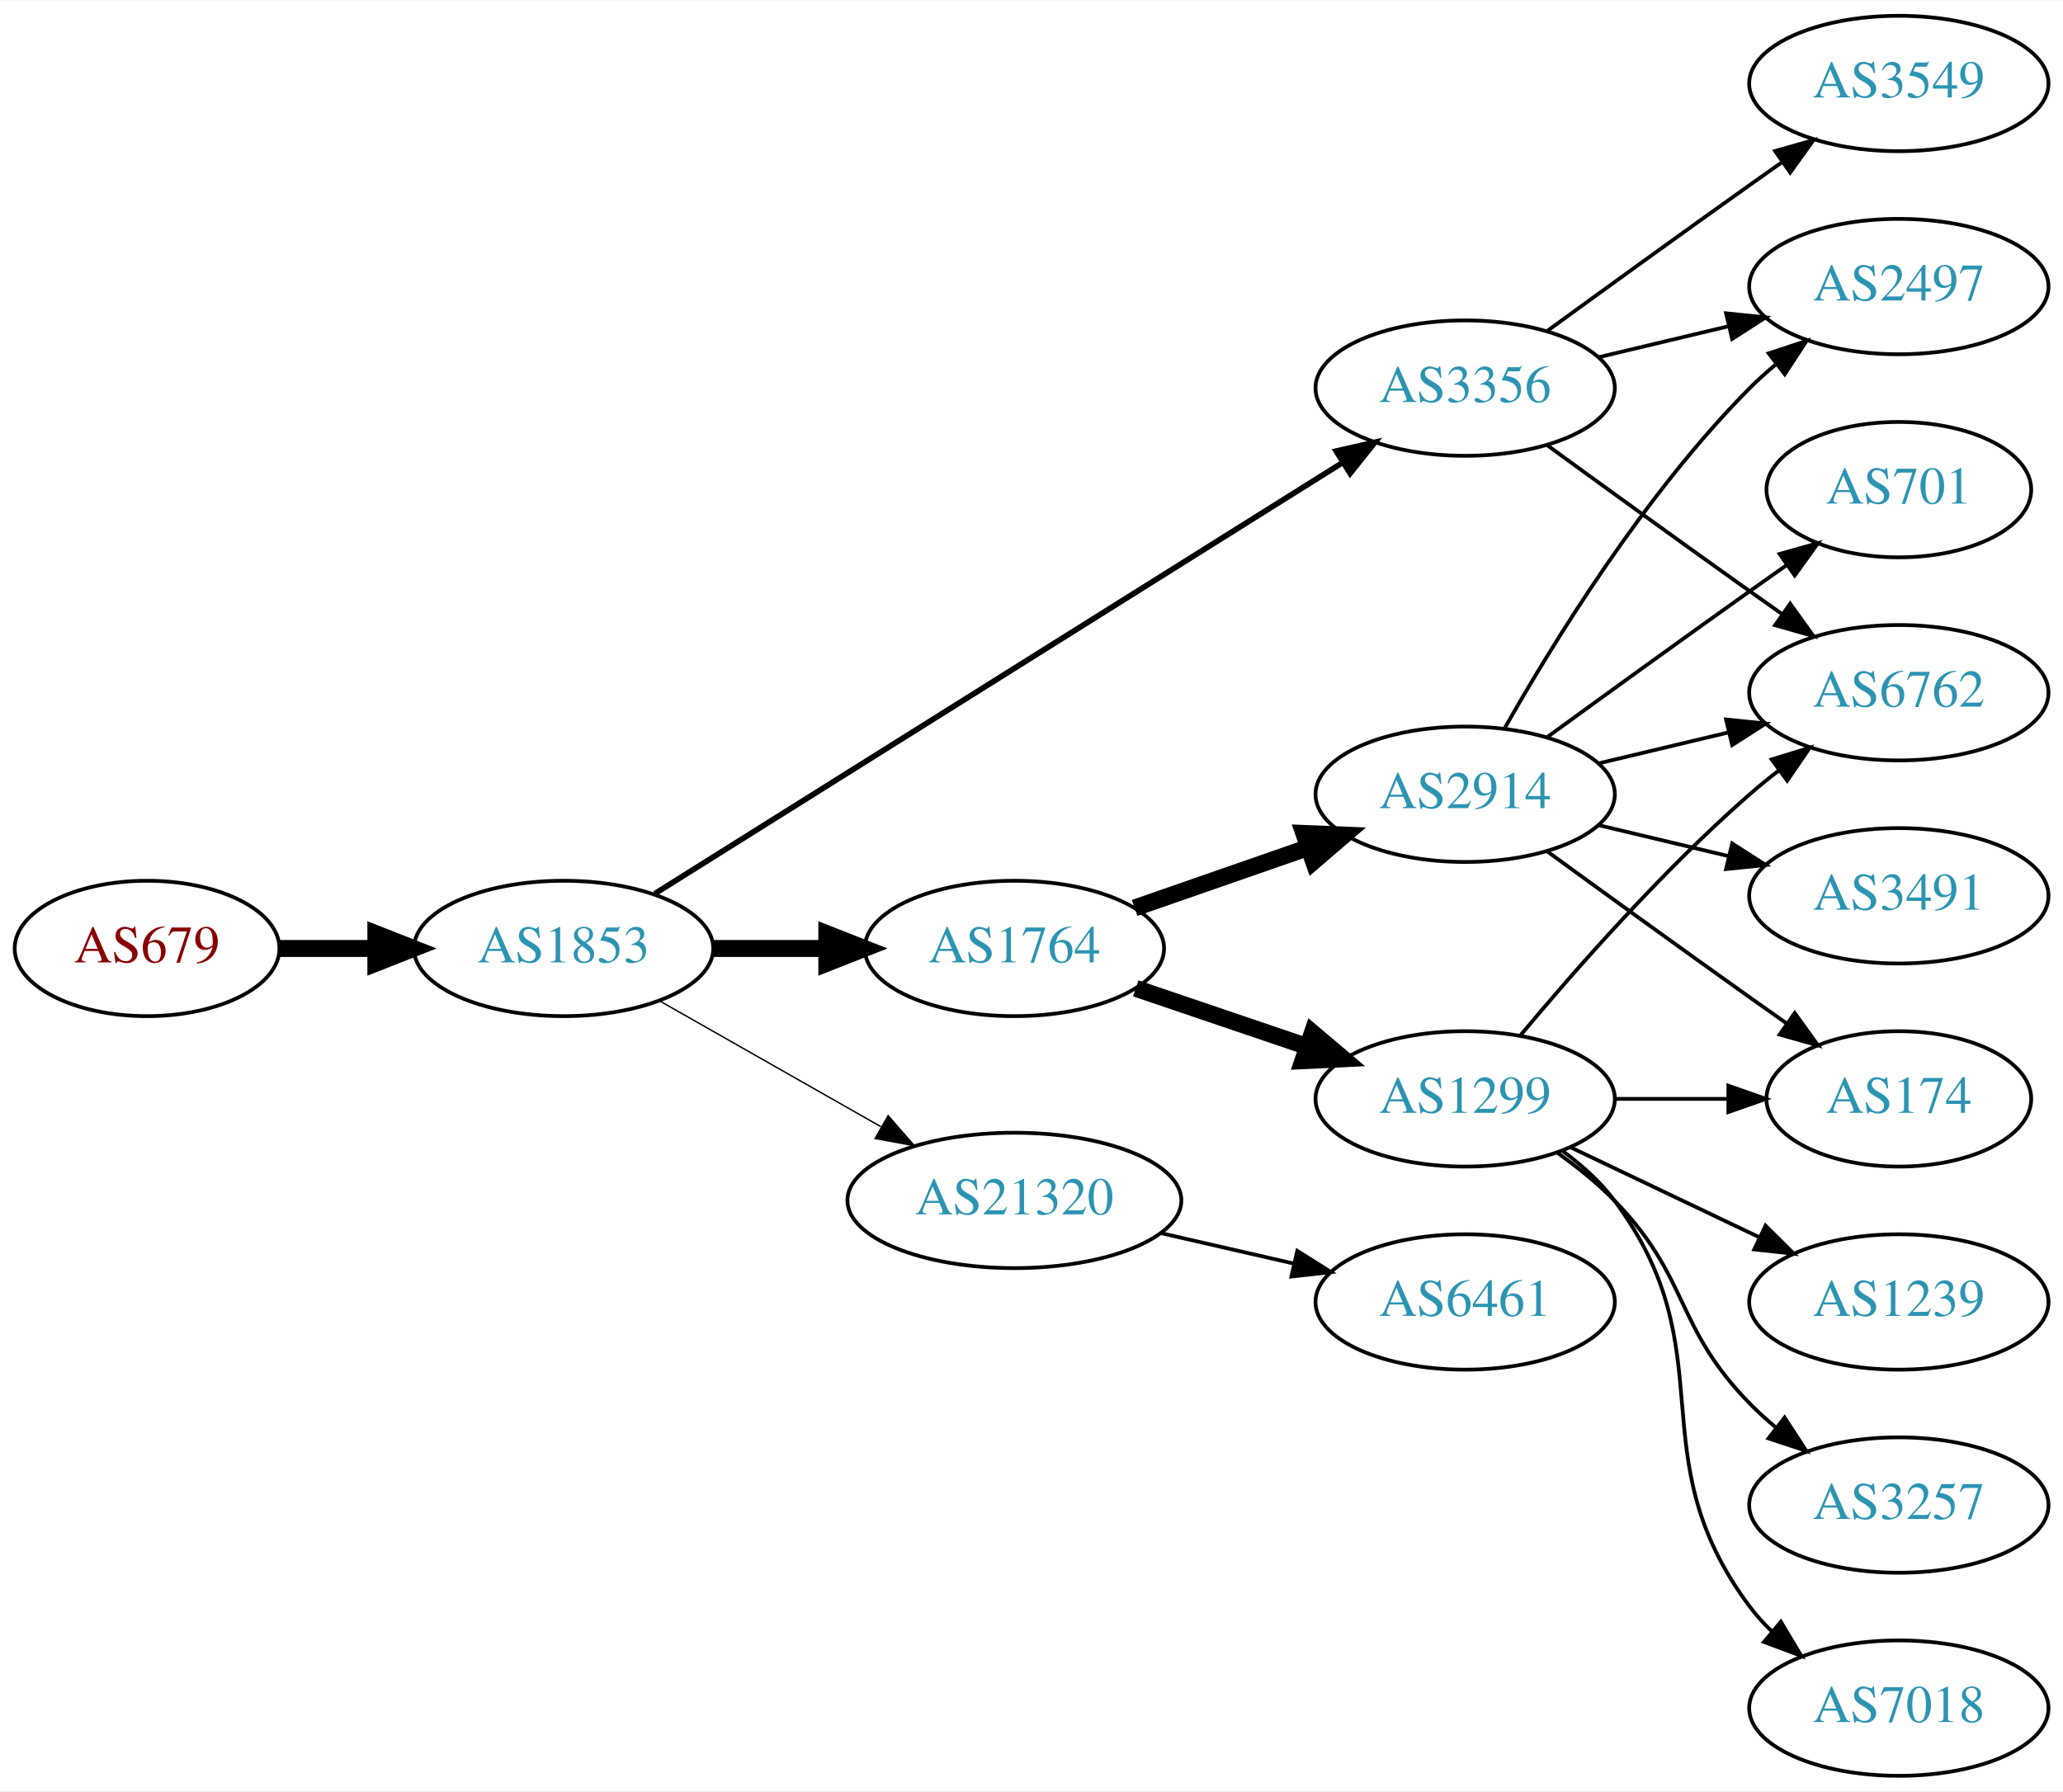
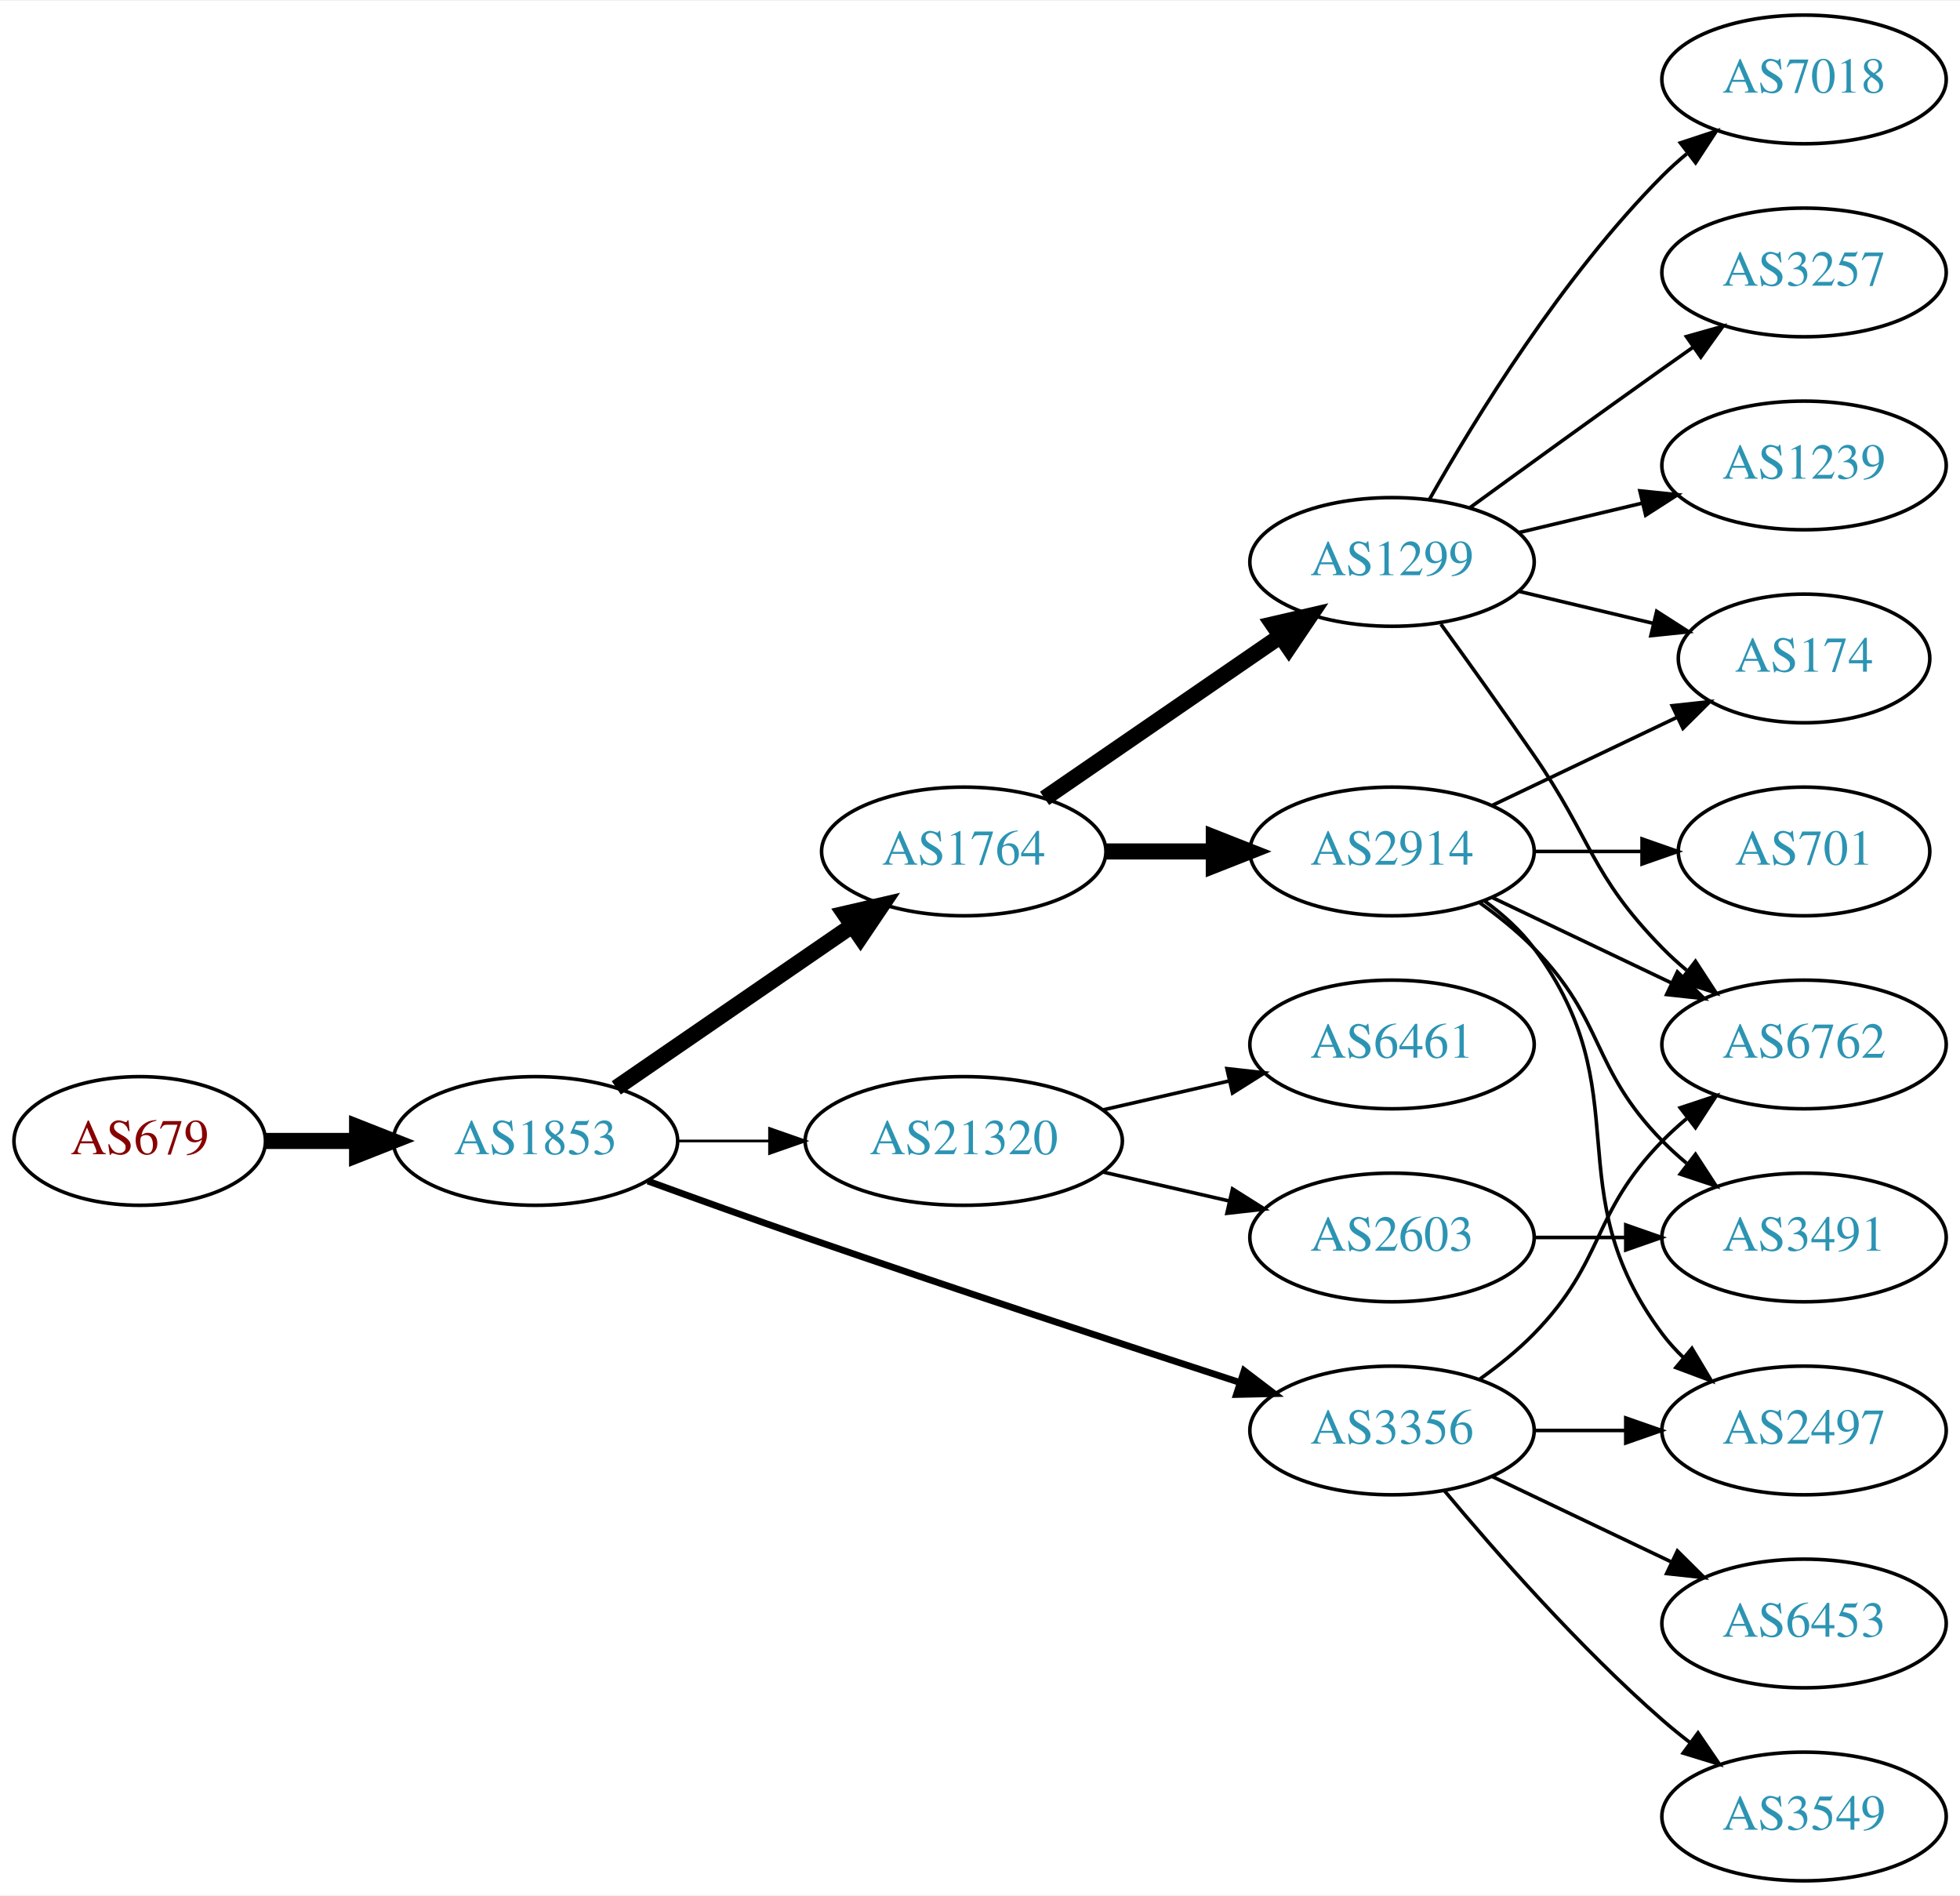
- <svg xmlns="http://www.w3.org/2000/svg" xmlns:xlink="http://www.w3.org/1999/xlink" width="548pt" height="476pt" viewBox="0.00 0.00 548.46 476.00">
-   <g id="graph0" class="graph" transform="scale(1 1) rotate(0) translate(4 472)">
-     <polygon fill="white" stroke="none" points="-4,4 -4,-472 544.465,-472 544.465,4 -4,4" />
+ <svg xmlns="http://www.w3.org/2000/svg" xmlns:xlink="http://www.w3.org/1999/xlink" width="548pt" height="530pt" viewBox="0.00 0.00 548.46 530.00">
+   <g id="graph0" class="graph" transform="scale(1 1) rotate(0) translate(4 526)">
+     <polygon fill="white" stroke="none" points="-4,4 -4,-526 544.465,-526 544.465,4 -4,4" />
    <g id="node1" class="node">
      <g id="a_node1">
        <a xlink:href="/asn/679" xlink:title="AS679 ~ Vienna University of Technology [AT]">
-           <ellipse fill="#ffffff" stroke="black" cx="35.097" cy="-220" rx="35.194" ry="18" />
-           <text text-anchor="middle" x="35.097" y="-216.3" font-family="Times,serif" font-size="14.00" fill="#880000">AS679</text>
+           <ellipse fill="#ffffff" stroke="black" cx="35.097" cy="-207" rx="35.194" ry="18" />
+           <text text-anchor="middle" x="35.097" y="-203.3" font-family="Times,serif" font-size="14.00" fill="#880000">AS679</text>
        </a>
      </g>
    </g>
    <g id="node2" class="node">
      <g id="a_node2">
        <a xlink:href="/asn/1853" xlink:title="AS1853 ~ ACOnet Backbone [AT]">
-           <ellipse fill="#ffffff" stroke="black" cx="145.84" cy="-220" rx="39.794" ry="18" />
-           <text text-anchor="middle" x="145.84" y="-216.3" font-family="Times,serif" font-size="14.00" fill="#2c94b3">AS1853</text>
+           <ellipse fill="#ffffff" stroke="black" cx="145.84" cy="-207" rx="39.794" ry="18" />
+           <text text-anchor="middle" x="145.84" y="-203.3" font-family="Times,serif" font-size="14.00" fill="#2c94b3">AS1853</text>
        </a>
      </g>
    </g>
    <g id="edge1" class="edge">
-       <path fill="none" stroke="black" stroke-width="4.5" d="M70.206,-220C78.353,-220 87.21,-220 95.881,-220" />
-       <polygon fill="black" stroke="black" stroke-width="4.5" points="95.921,-223.938 105.921,-220 95.921,-216.063 95.921,-223.938" />
+       <path fill="none" stroke="black" stroke-width="4.5" d="M70.206,-207C78.353,-207 87.21,-207 95.881,-207" />
+       <polygon fill="black" stroke="black" stroke-width="4.5" points="95.921,-210.938 105.921,-207 95.921,-203.063 95.921,-210.938" />
    </g>
    <g id="node3" class="node">
      <g id="a_node3">
-         <a xlink:href="/asn/3356" xlink:title="AS3356 ~ Level 3 Parent, LLC [US]">
-           <ellipse fill="#ffffff" stroke="black" cx="385.525" cy="-369" rx="39.794" ry="18" />
-           <text text-anchor="middle" x="385.525" y="-365.3" font-family="Times,serif" font-size="14.00" fill="#2c94b3">AS3356</text>
+         <a xlink:href="/asn/1764" xlink:title="AS1764 ~ NEXTLAYER-AS [AT]">
+           <ellipse fill="#ffffff" stroke="black" cx="265.683" cy="-288" rx="39.794" ry="18" />
+           <text text-anchor="middle" x="265.683" y="-284.3" font-family="Times,serif" font-size="14.00" fill="#2c94b3">AS1764</text>
        </a>
      </g>
    </g>
    <g id="edge2" class="edge">
-       <path fill="none" stroke="black" stroke-width="1.5" d="M170.063,-234.558C212.951,-261.443 304.609,-318.902 353.04,-349.262" />
-       <polygon fill="black" stroke="black" stroke-width="1.5" points="351.226,-352.256 361.558,-354.602 354.944,-346.325 351.226,-352.256" />
+       <path fill="none" stroke="black" stroke-width="4.5" d="M168.454,-221.857C186.943,-234.565 213.757,-252.995 234.386,-267.175" />
+       <polygon fill="black" stroke="black" stroke-width="4.5" points="232.335,-270.544 242.807,-272.963 236.796,-264.054 232.335,-270.544" />
    </g>
    <g id="node4" class="node">
      <g id="a_node4">
-         <a xlink:href="/asn/1764" xlink:title="AS1764 ~ NEXTLAYER-AS [AT]">
-           <ellipse fill="#ffffff" stroke="black" cx="265.683" cy="-220" rx="39.794" ry="18" />
-           <text text-anchor="middle" x="265.683" y="-216.3" font-family="Times,serif" font-size="14.00" fill="#2c94b3">AS1764</text>
+         <a xlink:href="/asn/3356" xlink:title="AS3356 ~ Level 3 Parent, LLC [US]">
+           <ellipse fill="#ffffff" stroke="black" cx="385.525" cy="-126" rx="39.794" ry="18" />
+           <text text-anchor="middle" x="385.525" y="-122.3" font-family="Times,serif" font-size="14.00" fill="#2c94b3">AS3356</text>
        </a>
      </g>
    </g>
    <g id="edge3" class="edge">
-       <path fill="none" stroke="black" stroke-width="4.5" d="M185.753,-220C195.306,-220 205.656,-220 215.619,-220" />
-       <polygon fill="black" stroke="black" stroke-width="4.5" points="215.811,-223.938 225.811,-220 215.811,-216.063 215.811,-223.938" />
+       <path fill="none" stroke="black" stroke-width="1.875" d="M177.281,-195.777C190.791,-190.851 206.902,-185.052 221.487,-180 262.596,-165.76 309.806,-150.211 342.809,-139.471" />
+       <polygon fill="black" stroke="black" stroke-width="1.875" points="344.144,-142.717 352.573,-136.299 341.981,-136.06 344.144,-142.717" />
    </g>
    <g id="node5" class="node">
      <g id="a_node5">
        <a xlink:href="/asn/21320" xlink:title="AS21320 ~ GEANT Vereniging [EU]">
-           <ellipse fill="#ffffff" stroke="black" cx="265.683" cy="-153" rx="44.393" ry="18" />
-           <text text-anchor="middle" x="265.683" y="-149.3" font-family="Times,serif" font-size="14.00" fill="#2c94b3">AS21320</text>
+           <ellipse fill="#ffffff" stroke="black" cx="265.683" cy="-207" rx="44.393" ry="18" />
+           <text text-anchor="middle" x="265.683" y="-203.3" font-family="Times,serif" font-size="14.00" fill="#2c94b3">AS21320</text>
        </a>
      </g>
    </g>
    <g id="edge4" class="edge">
-       <path fill="none" stroke="black" stroke-width="0.375" d="M171.257,-206.118C188.29,-196.433 211.263,-183.372 230.166,-172.625" />
-       <polygon fill="black" stroke="black" stroke-width="0.375" points="232.111,-175.545 239.074,-167.56 228.651,-169.46 232.111,-175.545" />
+       <path fill="none" stroke="black" stroke-width="0.75" d="M185.753,-207C193.855,-207 202.531,-207 211.057,-207" />
+       <polygon fill="black" stroke="black" stroke-width="0.75" points="211.335,-210.5 221.335,-207 211.335,-203.5 211.335,-210.5" />
    </g>
    <g id="node6" class="node">
      <g id="a_node6">
-         <a xlink:href="/asn/6762" xlink:title="AS6762 ~ TELECOM ITALIA SPARKLE S.p.A. [IT]">
-           <ellipse fill="#ffffff" stroke="black" cx="500.818" cy="-288" rx="39.794" ry="18" />
-           <text text-anchor="middle" x="500.818" y="-284.3" font-family="Times,serif" font-size="14.00" fill="#2c94b3">AS6762</text>
+         <a xlink:href="/asn/2914" xlink:title="AS2914 ~ NTT America, Inc. [US]">
+           <ellipse fill="#ffffff" stroke="black" cx="385.525" cy="-288" rx="39.794" ry="18" />
+           <text text-anchor="middle" x="385.525" y="-284.3" font-family="Times,serif" font-size="14.00" fill="#2c94b3">AS2914</text>
        </a>
      </g>
    </g>
    <g id="edge5" class="edge">
-       <path fill="none" stroke="black" d="M407.374,-353.778C422.308,-342.909 442.921,-327.975 461.172,-315 463.992,-312.995 466.935,-310.915 469.883,-308.841" />
-       <polygon fill="black" stroke="black" points="471.93,-311.681 478.108,-303.074 467.911,-305.95 471.93,-311.681" />
+       <path fill="none" stroke="black" stroke-width="4.5" d="M305.595,-288C315.149,-288 325.498,-288 335.461,-288" />
+       <polygon fill="black" stroke="black" stroke-width="4.5" points="335.654,-291.938 345.654,-288 335.654,-284.063 335.654,-291.938" />
    </g>
    <g id="node7" class="node">
      <g id="a_node7">
+         <a xlink:href="/asn/1299" xlink:title="AS1299 ~ Telia Carrier [EU]">
+           <ellipse fill="#ffffff" stroke="black" cx="385.525" cy="-369" rx="39.794" ry="18" />
+           <text text-anchor="middle" x="385.525" y="-365.3" font-family="Times,serif" font-size="14.00" fill="#2c94b3">AS1299</text>
+         </a>
+       </g>
+     </g>
+     <g id="edge6" class="edge">
+       <path fill="none" stroke="black" stroke-width="4.5" d="M288.297,-302.857C306.785,-315.565 333.599,-333.995 354.229,-348.175" />
+       <polygon fill="black" stroke="black" stroke-width="4.5" points="352.178,-351.544 362.649,-353.963 356.639,-345.054 352.178,-351.544" />
+     </g>
+     <g id="node10" class="node">
+       <g id="a_node10">
        <a xlink:href="/asn/2497" xlink:title="AS2497 ~ Internet Initiative Japan Inc. [JP]">
+           <ellipse fill="#ffffff" stroke="black" cx="500.818" cy="-126" rx="39.794" ry="18" />
+           <text text-anchor="middle" x="500.818" y="-122.3" font-family="Times,serif" font-size="14.00" fill="#2c94b3">AS2497</text>
+         </a>
+       </g>
+     </g>
+     <g id="edge19" class="edge">
+       <path fill="none" stroke="black" d="M425.198,-126C433.401,-126 442.165,-126 450.697,-126" />
+       <polygon fill="black" stroke="black" points="450.936,-129.5 460.936,-126 450.936,-122.5 450.936,-129.5" />
+     </g>
+     <g id="node12" class="node">
+       <g id="a_node12">
+         <a xlink:href="/asn/6762" xlink:title="AS6762 ~ TELECOM ITALIA SPARKLE S.p.A. [IT]">
+           <ellipse fill="#ffffff" stroke="black" cx="500.818" cy="-234" rx="39.794" ry="18" />
+           <text text-anchor="middle" x="500.818" y="-230.3" font-family="Times,serif" font-size="14.00" fill="#2c94b3">AS6762</text>
+         </a>
+       </g>
+     </g>
+     <g id="edge20" class="edge">
+       <path fill="none" stroke="black" d="M410.119,-140.389C415.375,-144.148 420.707,-148.437 425.172,-153 445.344,-173.617 440.999,-186.383 461.172,-207 463.265,-209.139 465.548,-211.218 467.925,-213.21" />
+       <polygon fill="black" stroke="black" points="466.168,-216.275 476.224,-219.611 470.443,-210.732 466.168,-216.275" />
+     </g>
+     <g id="node16" class="node">
+       <g id="a_node16">
+         <a xlink:href="/asn/3549" xlink:title="AS3549 ~ Level 3 Parent, LLC [US]">
+           <ellipse fill="#ffffff" stroke="black" cx="500.818" cy="-18" rx="39.794" ry="18" />
+           <text text-anchor="middle" x="500.818" y="-14.3" font-family="Times,serif" font-size="14.00" fill="#2c94b3">AS3549</text>
+         </a>
+       </g>
+     </g>
+     <g id="edge17" class="edge">
+       <path fill="none" stroke="black" d="M400.155,-109.183C414.438,-92.071 437.984,-65.255 461.172,-45 463.637,-42.846 466.276,-40.706 468.974,-38.628" />
+       <polygon fill="black" stroke="black" points="471.147,-41.375 477.128,-32.63 466.998,-35.736 471.147,-41.375" />
+     </g>
+     <g id="node17" class="node">
+       <g id="a_node17">
+         <a xlink:href="/asn/6453" xlink:title="AS6453 ~ TATA COMMUNICATIONS (AMERICA) INC [US]">
+           <ellipse fill="#ffffff" stroke="black" cx="500.818" cy="-72" rx="39.794" ry="18" />
+           <text text-anchor="middle" x="500.818" y="-68.3" font-family="Times,serif" font-size="14.00" fill="#2c94b3">AS6453</text>
+         </a>
+       </g>
+     </g>
+     <g id="edge18" class="edge">
+       <path fill="none" stroke="black" d="M413.662,-113.066C428.656,-105.919 447.477,-96.948 463.7,-89.215" />
+       <polygon fill="black" stroke="black" points="465.382,-92.291 472.903,-84.829 462.37,-85.972 465.382,-92.291" />
+     </g>
+     <g id="node18" class="node">
+       <g id="a_node18">
+         <a xlink:href="/asn/6461" xlink:title="AS6461 ~ Zayo Bandwidth [US]">
+           <ellipse fill="#ffffff" stroke="black" cx="385.525" cy="-234" rx="39.794" ry="18" />
+           <text text-anchor="middle" x="385.525" y="-230.3" font-family="Times,serif" font-size="14.00" fill="#2c94b3">AS6461</text>
+         </a>
+       </g>
+     </g>
+     <g id="edge21" class="edge">
+       <path fill="none" stroke="black" d="M304.618,-215.692C315.858,-218.267 328.271,-221.111 339.894,-223.774" />
+       <polygon fill="black" stroke="black" points="339.327,-227.235 349.856,-226.057 340.89,-220.412 339.327,-227.235" />
+     </g>
+     <g id="node19" class="node">
+       <g id="a_node19">
+         <a xlink:href="/asn/2603" xlink:title="AS2603 ~ NORDUnet [NO]">
+           <ellipse fill="#ffffff" stroke="black" cx="385.525" cy="-180" rx="39.794" ry="18" />
+           <text text-anchor="middle" x="385.525" y="-176.3" font-family="Times,serif" font-size="14.00" fill="#2c94b3">AS2603</text>
+         </a>
+       </g>
+     </g>
+     <g id="edge22" class="edge">
+       <path fill="none" stroke="black" d="M304.618,-198.308C315.858,-195.733 328.271,-192.889 339.894,-190.226" />
+       <polygon fill="black" stroke="black" points="340.89,-193.588 349.856,-187.943 339.327,-186.765 340.89,-193.588" />
+     </g>
+     <g id="node8" class="node">
+       <g id="a_node8">
+         <a xlink:href="/asn/174" xlink:title="AS174 ~ Cogent Communications [US]">
+           <ellipse fill="#ffffff" stroke="black" cx="500.818" cy="-342" rx="35.194" ry="18" />
+           <text text-anchor="middle" x="500.818" y="-338.3" font-family="Times,serif" font-size="14.00" fill="#2c94b3">AS174</text>
+         </a>
+       </g>
+     </g>
+     <g id="edge7" class="edge">
+       <path fill="none" stroke="black" d="M413.662,-300.934C429.094,-308.29 448.579,-317.577 465.114,-325.459" />
+       <polygon fill="black" stroke="black" points="463.923,-328.768 474.456,-329.911 466.935,-322.449 463.923,-328.768" />
+     </g>
+     <g id="node9" class="node">
+       <g id="a_node9">
+         <a xlink:href="/asn/3491" xlink:title="AS3491 ~ PCCW Global, Inc. [US]">
+           <ellipse fill="#ffffff" stroke="black" cx="500.818" cy="-180" rx="39.794" ry="18" />
+           <text text-anchor="middle" x="500.818" y="-176.3" font-family="Times,serif" font-size="14.00" fill="#2c94b3">AS3491</text>
+         </a>
+       </g>
+     </g>
+     <g id="edge8" class="edge">
+       <path fill="none" stroke="black" d="M410.119,-273.611C415.375,-269.852 420.707,-265.563 425.172,-261 445.344,-240.383 440.999,-227.617 461.172,-207 463.265,-204.861 465.548,-202.782 467.925,-200.79" />
+       <polygon fill="black" stroke="black" points="470.443,-203.268 476.224,-194.389 466.168,-197.725 470.443,-203.268" />
+     </g>
+     <g id="edge9" class="edge">
+       <path fill="none" stroke="black" d="M411.456,-274.118C416.532,-270.389 421.45,-265.984 425.172,-261 455.443,-220.458 430.9,-193.542 461.172,-153 462.916,-150.664 464.924,-148.455 467.087,-146.383" />
+       <polygon fill="black" stroke="black" points="469.447,-148.973 474.887,-139.882 464.965,-143.595 469.447,-148.973" />
+     </g>
+     <g id="node11" class="node">
+       <g id="a_node11">
+         <a xlink:href="/asn/701" xlink:title="AS701 ~ UUNET [US]">
+           <ellipse fill="#ffffff" stroke="black" cx="500.818" cy="-288" rx="35.194" ry="18" />
+           <text text-anchor="middle" x="500.818" y="-284.3" font-family="Times,serif" font-size="14.00" fill="#2c94b3">AS701</text>
+         </a>
+       </g>
+     </g>
+     <g id="edge10" class="edge">
+       <path fill="none" stroke="black" d="M425.198,-288C434.903,-288 445.394,-288 455.357,-288" />
+       <polygon fill="black" stroke="black" points="455.493,-291.5 465.493,-288 455.493,-284.5 455.493,-291.5" />
+     </g>
+     <g id="edge11" class="edge">
+       <path fill="none" stroke="black" d="M413.662,-275.066C428.656,-267.919 447.477,-258.948 463.7,-251.215" />
+       <polygon fill="black" stroke="black" points="465.382,-254.291 472.903,-246.829 462.37,-247.972 465.382,-254.291" />
+     </g>
+     <g id="edge16" class="edge">
+       <path fill="none" stroke="black" d="M421.133,-360.752C432.927,-357.942 446.232,-354.771 458.499,-351.847" />
+       <polygon fill="black" stroke="black" points="459.588,-355.186 468.504,-349.463 457.965,-348.376 459.588,-355.186" />
+     </g>
+     <g id="edge14" class="edge">
+       <path fill="none" stroke="black" d="M399.205,-351.594C406.82,-341.063 416.653,-327.33 425.172,-315 441.568,-291.269 440.999,-281.617 461.172,-261 463.265,-258.861 465.548,-256.782 467.925,-254.79" />
+       <polygon fill="black" stroke="black" points="470.443,-257.268 476.224,-248.389 466.168,-251.725 470.443,-257.268" />
+     </g>
+     <g id="node13" class="node">
+       <g id="a_node13">
+         <a xlink:href="/asn/3257" xlink:title="AS3257 ~ GTT [DE]">
+           <ellipse fill="#ffffff" stroke="black" cx="500.818" cy="-450" rx="39.794" ry="18" />
+           <text text-anchor="middle" x="500.818" y="-446.3" font-family="Times,serif" font-size="14.00" fill="#2c94b3">AS3257</text>
+         </a>
+       </g>
+     </g>
+     <g id="edge12" class="edge">
+       <path fill="none" stroke="black" d="M407.374,-384.222C422.308,-395.091 442.921,-410.025 461.172,-423 463.992,-425.005 466.935,-427.085 469.883,-429.159" />
+       <polygon fill="black" stroke="black" points="467.911,-432.05 478.108,-434.926 471.93,-426.319 467.911,-432.05" />
+     </g>
+     <g id="node14" class="node">
+       <g id="a_node14">
+         <a xlink:href="/asn/1239" xlink:title="AS1239 ~ Sprint [US]">
          <ellipse fill="#ffffff" stroke="black" cx="500.818" cy="-396" rx="39.794" ry="18" />
-           <text text-anchor="middle" x="500.818" y="-392.3" font-family="Times,serif" font-size="14.00" fill="#2c94b3">AS2497</text>
-         </a>
-       </g>
-     </g>
-     <g id="edge6" class="edge">
+           <text text-anchor="middle" x="500.818" y="-392.3" font-family="Times,serif" font-size="14.00" fill="#2c94b3">AS1239</text>
+         </a>
+       </g>
+     </g>
+     <g id="edge13" class="edge">
      <path fill="none" stroke="black" d="M421.133,-377.248C432.004,-379.838 444.158,-382.735 455.601,-385.462" />
      <polygon fill="black" stroke="black" points="454.884,-388.889 465.423,-387.803 456.507,-382.08 454.884,-388.889" />
    </g>
-     <g id="node8" class="node">
-       <g id="a_node8">
-         <a xlink:href="/asn/3549" xlink:title="AS3549 ~ Level 3 Parent, LLC [US]">
-           <ellipse fill="#ffffff" stroke="black" cx="500.818" cy="-450" rx="39.794" ry="18" />
-           <text text-anchor="middle" x="500.818" y="-446.3" font-family="Times,serif" font-size="14.00" fill="#2c94b3">AS3549</text>
-         </a>
-       </g>
-     </g>
-     <g id="edge7" class="edge">
-       <path fill="none" stroke="black" d="M407.374,-384.222C422.308,-395.091 442.921,-410.025 461.172,-423 463.992,-425.005 466.935,-427.085 469.883,-429.159" />
-       <polygon fill="black" stroke="black" points="467.911,-432.05 478.108,-434.926 471.93,-426.319 467.911,-432.05" />
-     </g>
-     <g id="node9" class="node">
-       <g id="a_node9">
-         <a xlink:href="/asn/1299" xlink:title="AS1299 ~ Telia Carrier [EU]">
-           <ellipse fill="#ffffff" stroke="black" cx="385.525" cy="-180" rx="39.794" ry="18" />
-           <text text-anchor="middle" x="385.525" y="-176.3" font-family="Times,serif" font-size="14.00" fill="#2c94b3">AS1299</text>
-         </a>
-       </g>
-     </g>
-     <g id="edge8" class="edge">
-       <path fill="none" stroke="black" stroke-width="4.5" d="M297.953,-209.386C311.937,-204.639 328.607,-198.981 343.569,-193.902" />
-       <polygon fill="black" stroke="black" stroke-width="4.5" points="344.905,-197.607 353.109,-190.664 342.374,-190.15 344.905,-197.607" />
-     </g>
-     <g id="node10" class="node">
-       <g id="a_node10">
-         <a xlink:href="/asn/2914" xlink:title="AS2914 ~ NTT America, Inc. [US]">
-           <ellipse fill="#ffffff" stroke="black" cx="385.525" cy="-261" rx="39.794" ry="18" />
-           <text text-anchor="middle" x="385.525" y="-257.3" font-family="Times,serif" font-size="14.00" fill="#2c94b3">AS2914</text>
-         </a>
-       </g>
-     </g>
-     <g id="edge9" class="edge">
-       <path fill="none" stroke="black" stroke-width="4.5" d="M297.645,-230.772C311.741,-235.677 328.618,-241.548 343.731,-246.807" />
-       <polygon fill="black" stroke="black" stroke-width="4.5" points="342.623,-250.59 353.361,-250.157 345.21,-243.152 342.623,-250.59" />
-     </g>
-     <g id="node17" class="node">
-       <g id="a_node17">
-         <a xlink:href="/asn/6461" xlink:title="AS6461 ~ Zayo Bandwidth [US]">
-           <ellipse fill="#ffffff" stroke="black" cx="385.525" cy="-126" rx="39.794" ry="18" />
-           <text text-anchor="middle" x="385.525" y="-122.3" font-family="Times,serif" font-size="14.00" fill="#2c94b3">AS6461</text>
-         </a>
-       </g>
-     </g>
-     <g id="edge20" class="edge">
-       <path fill="none" stroke="black" d="M304.618,-144.308C315.858,-141.733 328.271,-138.889 339.894,-136.226" />
-       <polygon fill="black" stroke="black" points="340.89,-139.588 349.856,-133.943 339.327,-132.765 340.89,-139.588" />
-     </g>
-     <g id="edge10" class="edge">
-       <path fill="none" stroke="black" d="M400.155,-196.817C414.438,-213.929 437.984,-240.745 461.172,-261 463.637,-263.154 466.276,-265.294 468.974,-267.372" />
-       <polygon fill="black" stroke="black" points="466.998,-270.264 477.128,-273.37 471.147,-264.625 466.998,-270.264" />
-     </g>
-     <g id="node11" class="node">
-       <g id="a_node11">
-         <a xlink:href="/asn/1239" xlink:title="AS1239 ~ Sprint [US]">
-           <ellipse fill="#ffffff" stroke="black" cx="500.818" cy="-126" rx="39.794" ry="18" />
-           <text text-anchor="middle" x="500.818" y="-122.3" font-family="Times,serif" font-size="14.00" fill="#2c94b3">AS1239</text>
-         </a>
-       </g>
-     </g>
-     <g id="edge11" class="edge">
-       <path fill="none" stroke="black" d="M413.662,-167.066C428.656,-159.919 447.477,-150.948 463.7,-143.215" />
-       <polygon fill="black" stroke="black" points="465.382,-146.291 472.903,-138.829 462.37,-139.972 465.382,-146.291" />
-     </g>
-     <g id="node12" class="node">
-       <g id="a_node12">
-         <a xlink:href="/asn/3257" xlink:title="AS3257 ~ GTT [DE]">
-           <ellipse fill="#ffffff" stroke="black" cx="500.818" cy="-72" rx="39.794" ry="18" />
-           <text text-anchor="middle" x="500.818" y="-68.3" font-family="Times,serif" font-size="14.00" fill="#2c94b3">AS3257</text>
-         </a>
-       </g>
-     </g>
-     <g id="edge12" class="edge">
-       <path fill="none" stroke="black" d="M410.119,-165.611C415.375,-161.852 420.707,-157.563 425.172,-153 445.344,-132.383 440.999,-119.617 461.172,-99 463.265,-96.861 465.548,-94.782 467.925,-92.79" />
-       <polygon fill="black" stroke="black" points="470.443,-95.268 476.224,-86.389 466.168,-89.725 470.443,-95.268" />
-     </g>
-     <g id="node13" class="node">
-       <g id="a_node13">
-         <a xlink:href="/asn/7018" xlink:title="AS7018 ~ AT&amp;T Services, Inc. [US]">
-           <ellipse fill="#ffffff" stroke="black" cx="500.818" cy="-18" rx="39.794" ry="18" />
-           <text text-anchor="middle" x="500.818" y="-14.3" font-family="Times,serif" font-size="14.00" fill="#2c94b3">AS7018</text>
-         </a>
-       </g>
-     </g>
-     <g id="edge13" class="edge">
-       <path fill="none" stroke="black" d="M411.456,-166.118C416.532,-162.389 421.45,-157.984 425.172,-153 455.443,-112.458 430.9,-85.542 461.172,-45 462.916,-42.664 464.924,-40.455 467.087,-38.383" />
-       <polygon fill="black" stroke="black" points="469.447,-40.973 474.887,-31.882 464.965,-35.595 469.447,-40.973" />
-     </g>
-     <g id="node14" class="node">
-       <g id="a_node14">
-         <a xlink:href="/asn/174" xlink:title="AS174 ~ Cogent Communications [US]">
-           <ellipse fill="#ffffff" stroke="black" cx="500.818" cy="-180" rx="35.194" ry="18" />
-           <text text-anchor="middle" x="500.818" y="-176.3" font-family="Times,serif" font-size="14.00" fill="#2c94b3">AS174</text>
-         </a>
-       </g>
-     </g>
-     <g id="edge14" class="edge">
-       <path fill="none" stroke="black" d="M425.198,-180C434.903,-180 445.394,-180 455.357,-180" />
-       <polygon fill="black" stroke="black" points="455.493,-183.5 465.493,-180 455.493,-176.5 455.493,-183.5" />
-     </g>
-     <g id="edge19" class="edge">
-       <path fill="none" stroke="black" d="M421.133,-269.248C432.004,-271.838 444.158,-274.735 455.601,-277.462" />
-       <polygon fill="black" stroke="black" points="454.884,-280.889 465.423,-279.803 456.507,-274.08 454.884,-280.889" />
-     </g>
-     <g id="edge17" class="edge">
-       <path fill="none" stroke="black" d="M395.985,-278.49C408.767,-301.096 433.199,-340.886 461.172,-369 463.283,-371.121 465.579,-373.188 467.964,-375.171" />
-       <polygon fill="black" stroke="black" points="466.216,-378.242 476.28,-381.556 470.48,-372.69 466.216,-378.242" />
-     </g>
-     <g id="edge16" class="edge">
-       <path fill="none" stroke="black" d="M407.374,-245.778C422.308,-234.909 442.921,-219.975 461.172,-207 464.382,-204.718 467.751,-202.339 471.106,-199.982" />
-       <polygon fill="black" stroke="black" points="473.134,-202.834 479.316,-194.23 469.118,-197.101 473.134,-202.834" />
-     </g>
    <g id="node15" class="node">
      <g id="a_node15">
-         <a xlink:href="/asn/3491" xlink:title="AS3491 ~ PCCW Global, Inc. [US]">
-           <ellipse fill="#ffffff" stroke="black" cx="500.818" cy="-234" rx="39.794" ry="18" />
-           <text text-anchor="middle" x="500.818" y="-230.3" font-family="Times,serif" font-size="14.00" fill="#2c94b3">AS3491</text>
+         <a xlink:href="/asn/7018" xlink:title="AS7018 ~ AT&amp;T Services, Inc. [US]">
+           <ellipse fill="#ffffff" stroke="black" cx="500.818" cy="-504" rx="39.794" ry="18" />
+           <text text-anchor="middle" x="500.818" y="-500.3" font-family="Times,serif" font-size="14.00" fill="#2c94b3">AS7018</text>
        </a>
      </g>
    </g>
    <g id="edge15" class="edge">
-       <path fill="none" stroke="black" d="M421.133,-252.752C432.004,-250.162 444.158,-247.265 455.601,-244.538" />
-       <polygon fill="black" stroke="black" points="456.507,-247.92 465.423,-242.197 454.884,-241.111 456.507,-247.92" />
-     </g>
-     <g id="node16" class="node">
-       <g id="a_node16">
-         <a xlink:href="/asn/701" xlink:title="AS701 ~ UUNET [US]">
-           <ellipse fill="#ffffff" stroke="black" cx="500.818" cy="-342" rx="35.194" ry="18" />
-           <text text-anchor="middle" x="500.818" y="-338.3" font-family="Times,serif" font-size="14.00" fill="#2c94b3">AS701</text>
-         </a>
-       </g>
-     </g>
-     <g id="edge18" class="edge">
-       <path fill="none" stroke="black" d="M407.374,-276.222C422.308,-287.091 442.921,-302.025 461.172,-315 464.382,-317.282 467.751,-319.661 471.106,-322.018" />
-       <polygon fill="black" stroke="black" points="469.118,-324.899 479.316,-327.77 473.134,-319.166 469.118,-324.899" />
+       <path fill="none" stroke="black" d="M395.985,-386.49C408.767,-409.096 433.199,-448.886 461.172,-477 463.283,-479.121 465.579,-481.188 467.964,-483.171" />
+       <polygon fill="black" stroke="black" points="466.216,-486.242 476.28,-489.556 470.48,-480.69 466.216,-486.242" />
+     </g>
+     <g id="edge23" class="edge">
+       <path fill="none" stroke="black" d="M425.198,-180C433.401,-180 442.165,-180 450.697,-180" />
+       <polygon fill="black" stroke="black" points="450.936,-183.5 460.936,-180 450.936,-176.5 450.936,-183.5" />
    </g>
  </g>
</svg>
